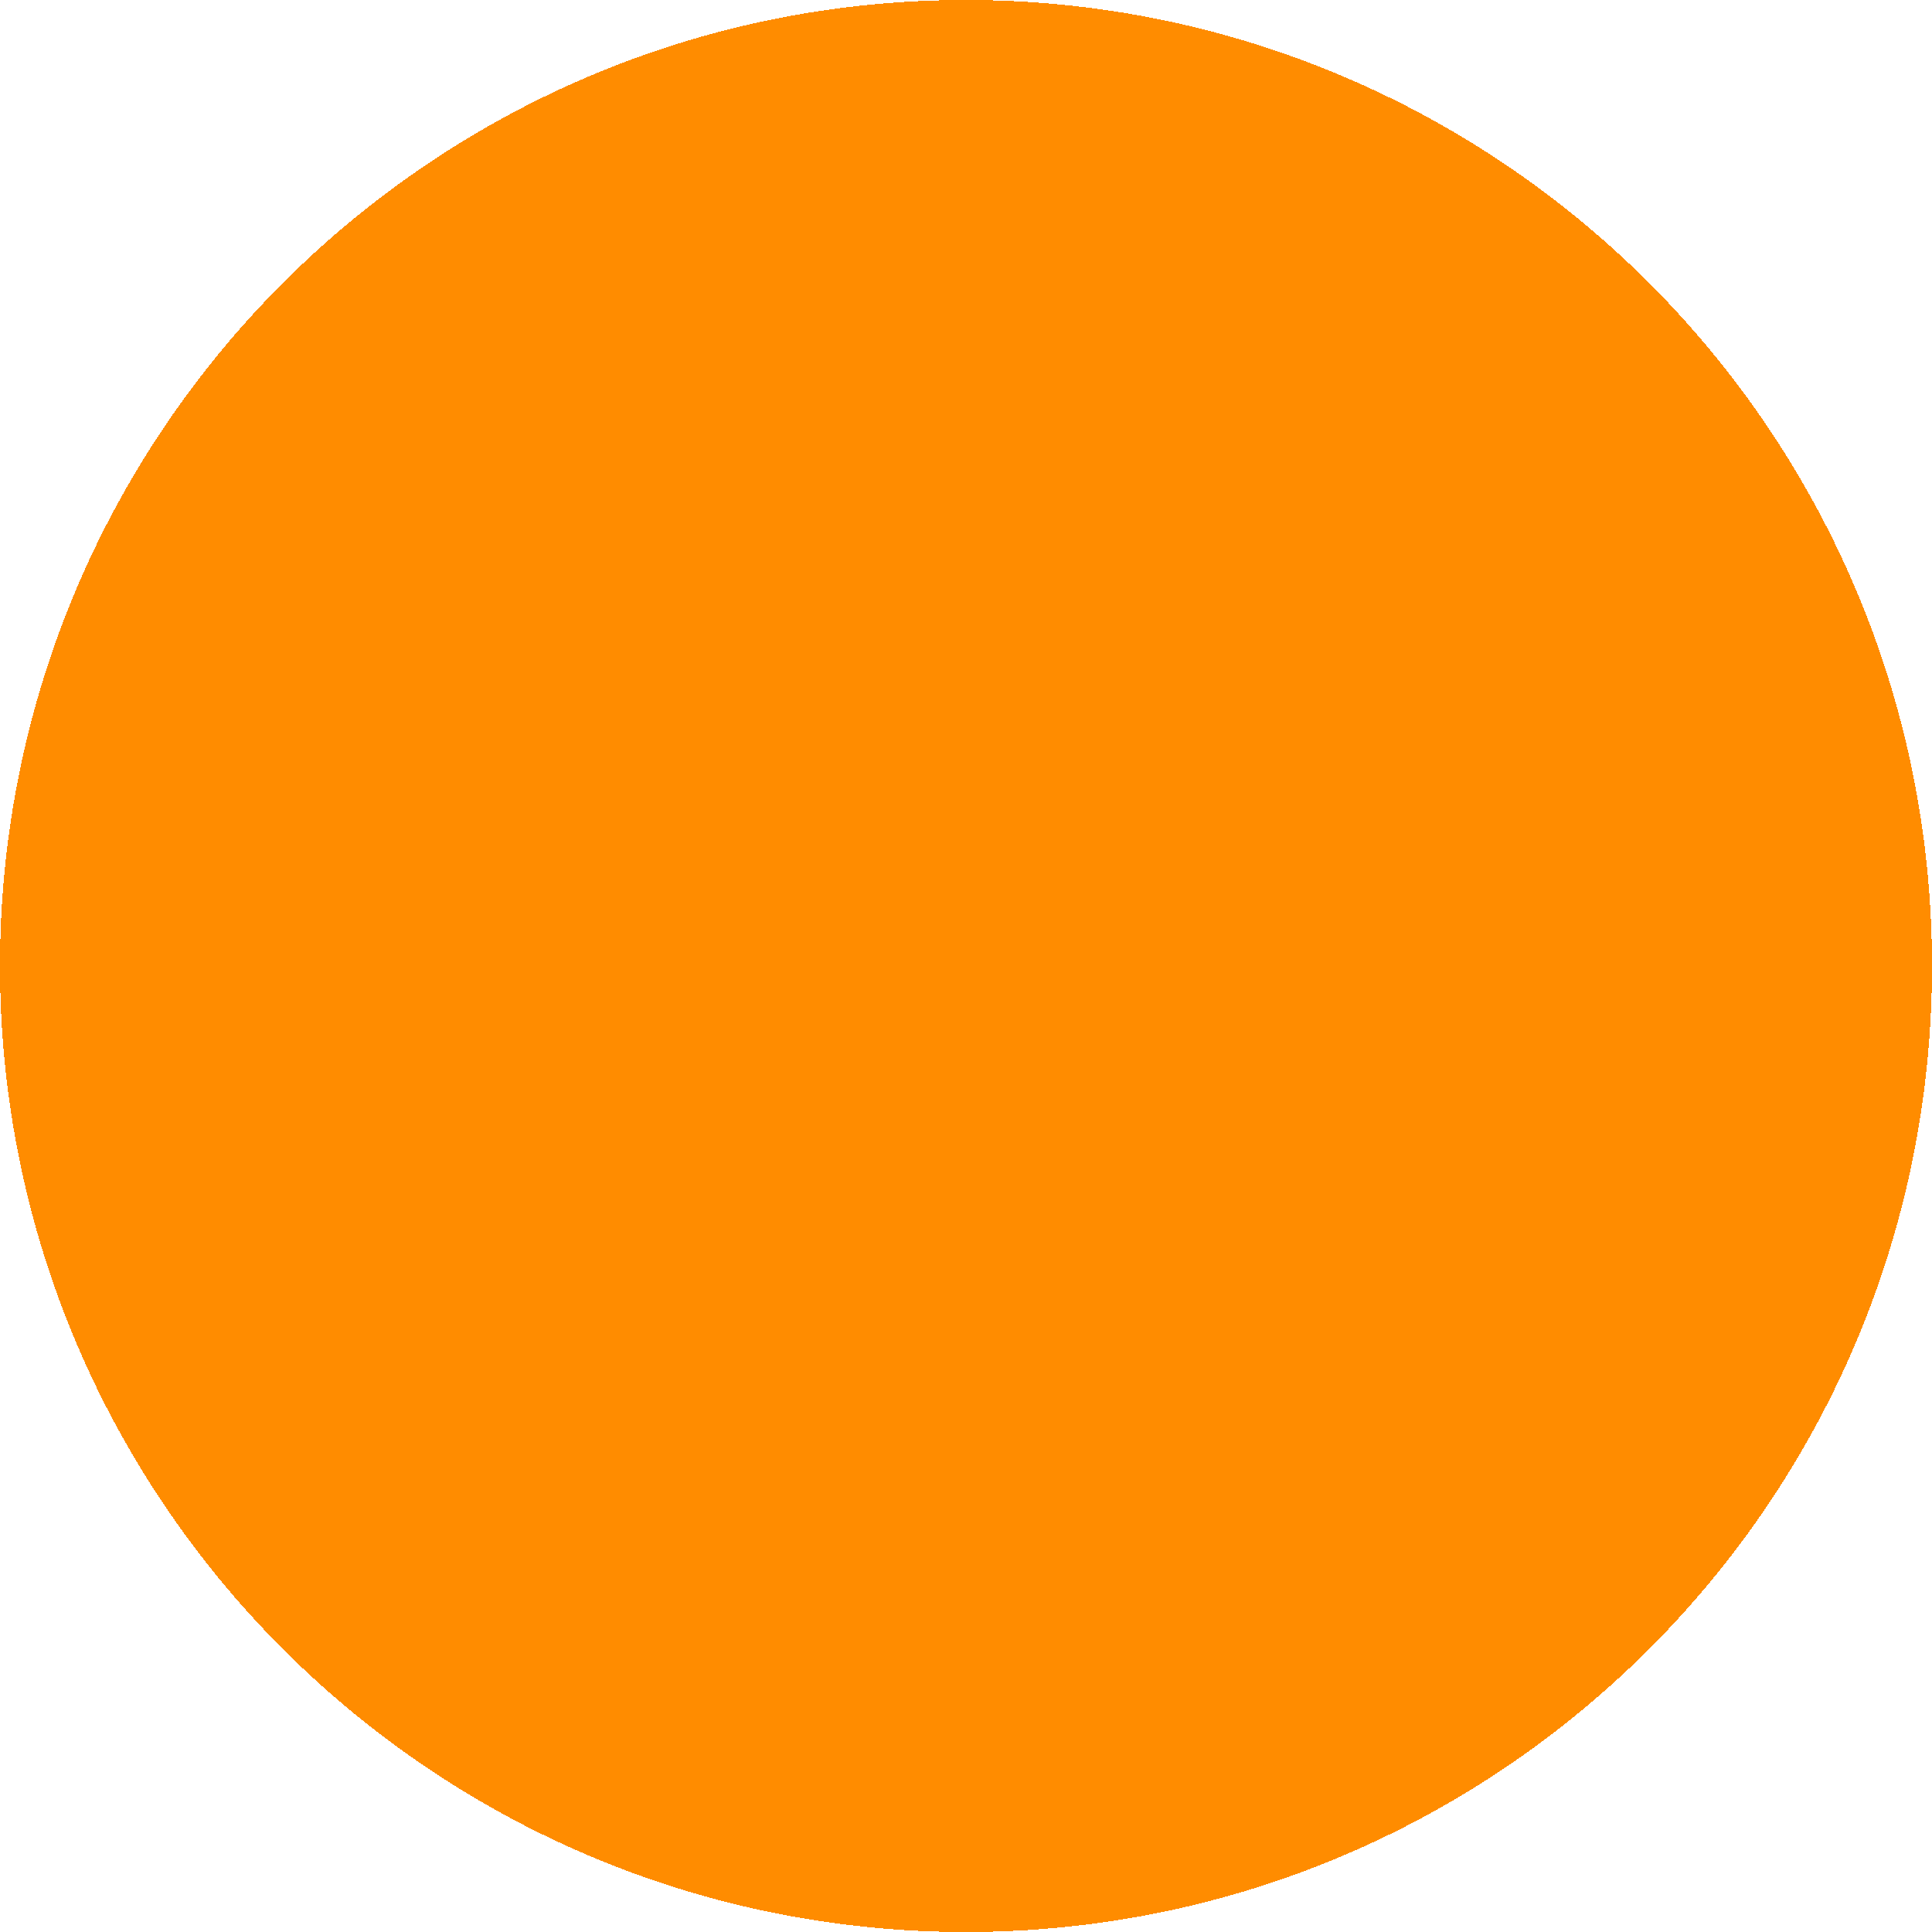
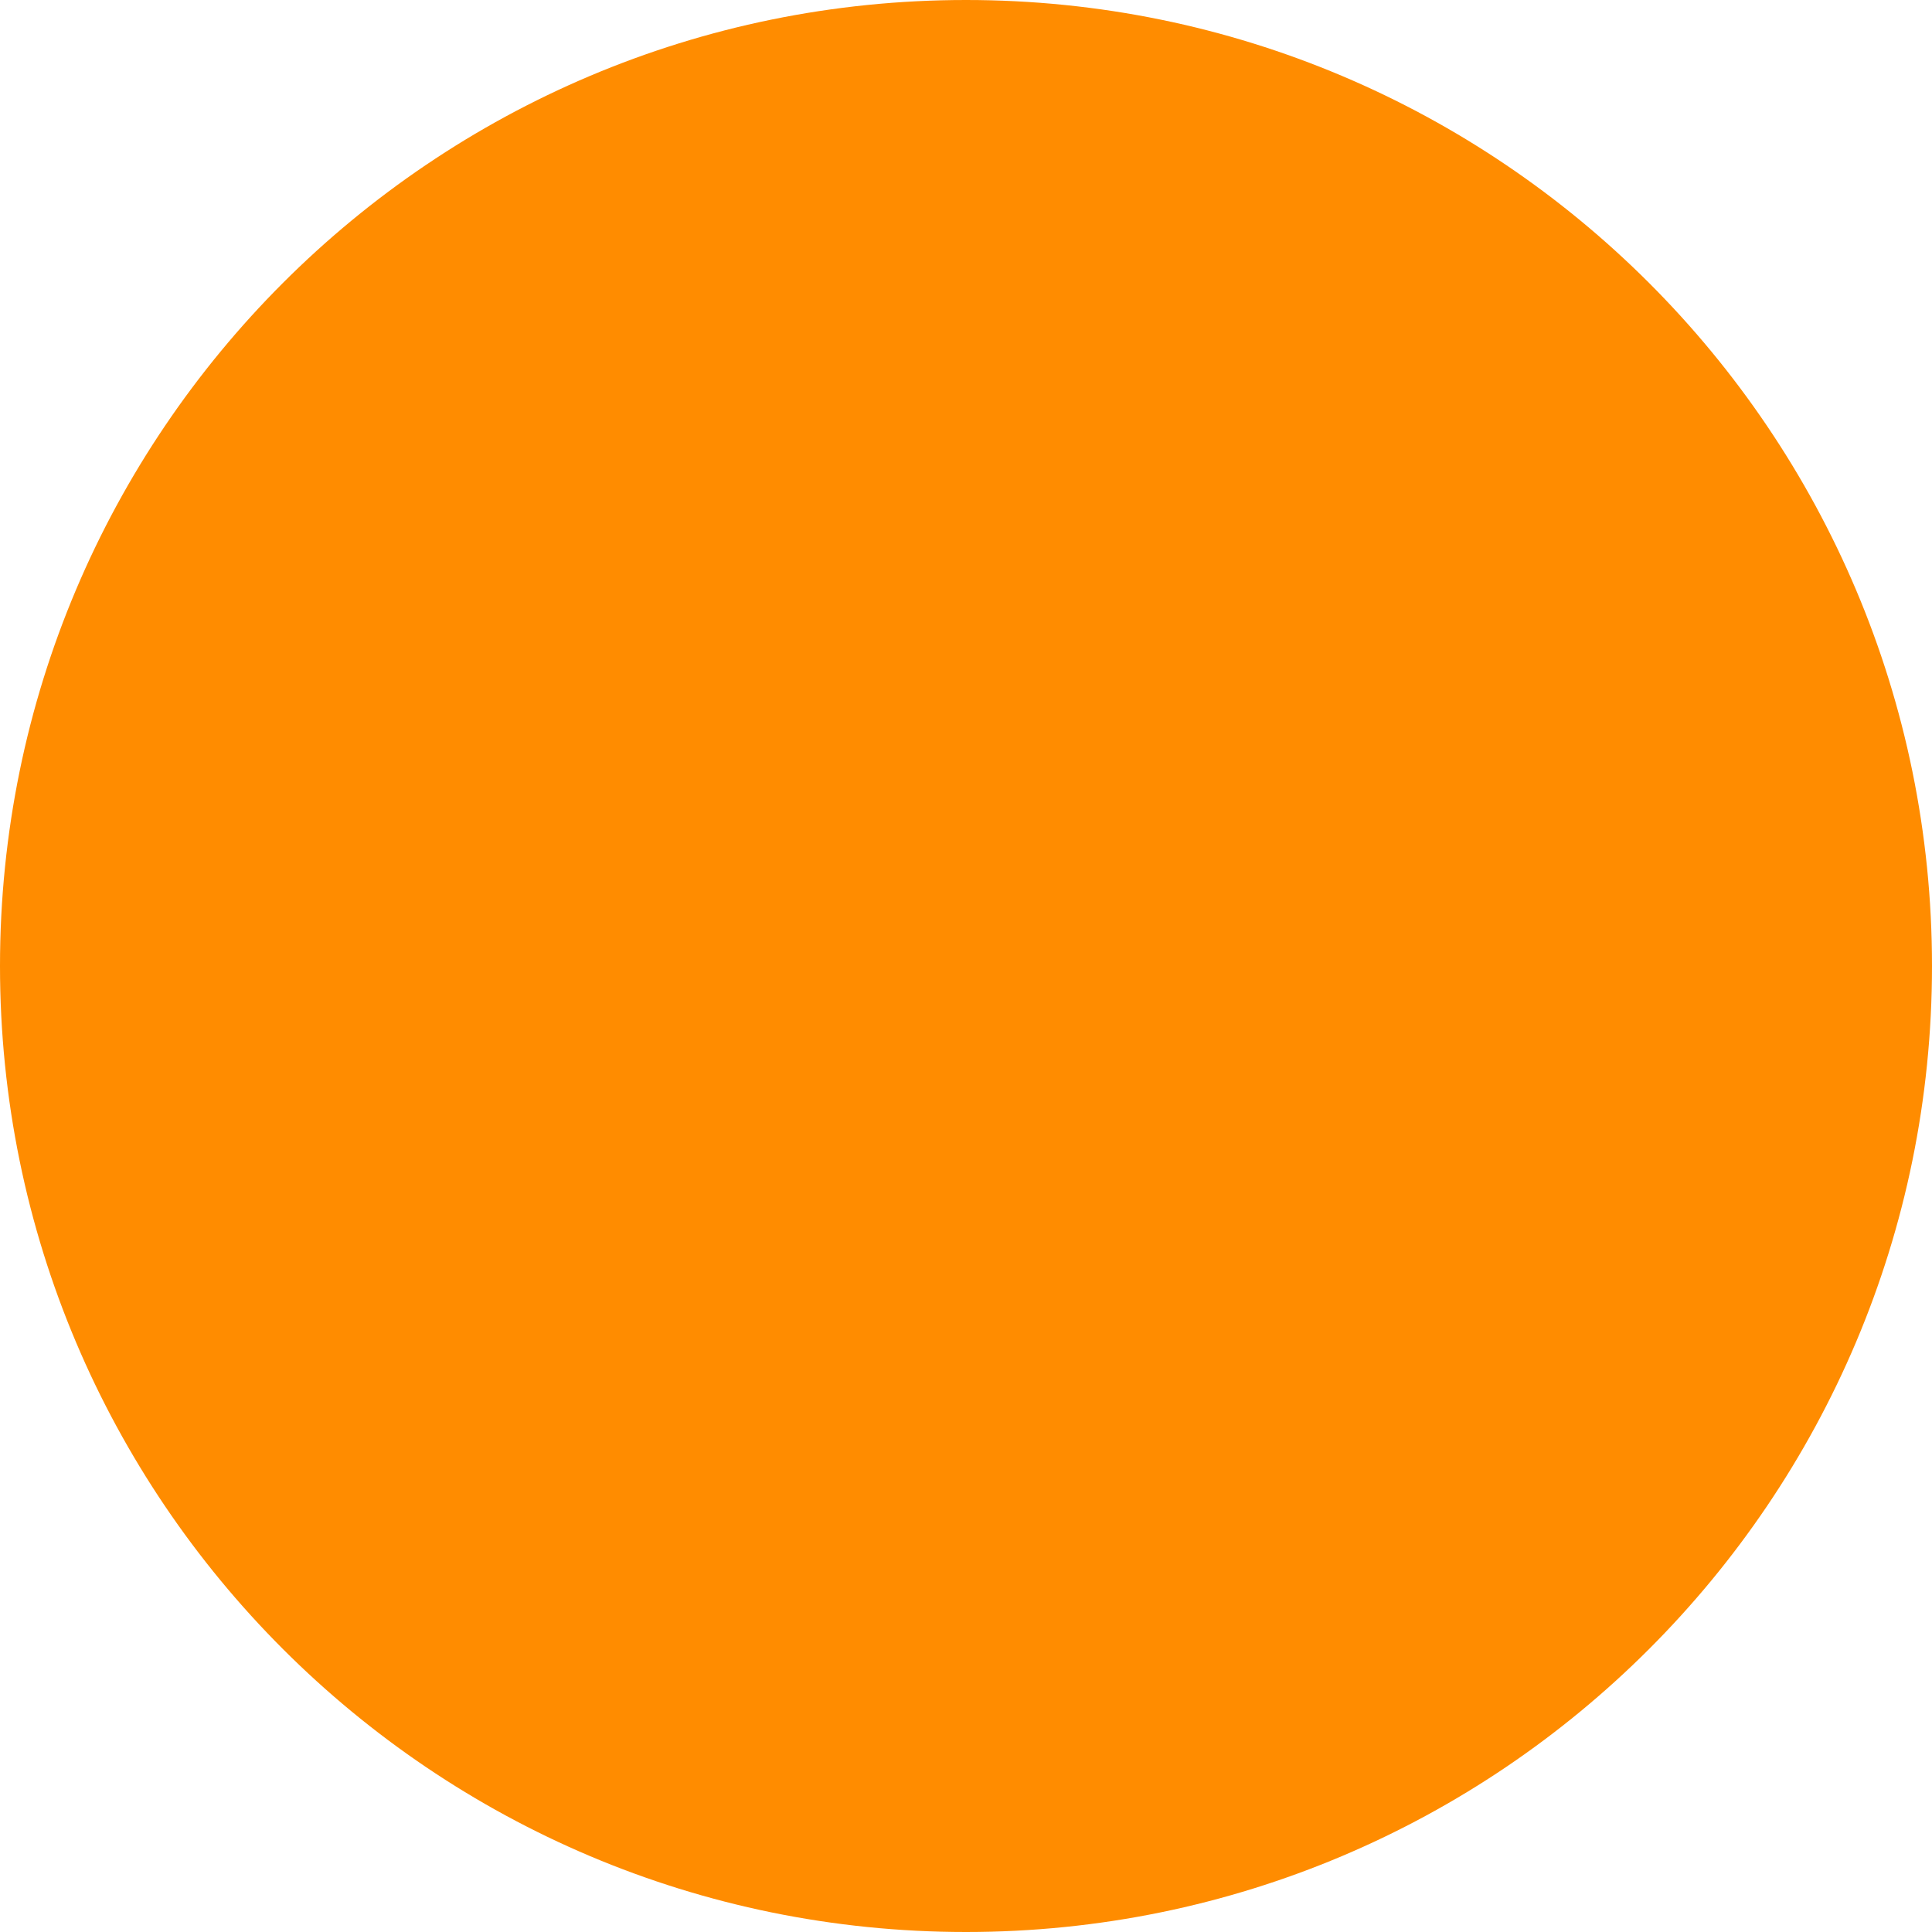
- <svg xmlns="http://www.w3.org/2000/svg" width="50" height="50" viewBox="-0.25 -0.25 0.5 0.5" shape-rendering="crispEdges">
+ <svg xmlns="http://www.w3.org/2000/svg" width="50" height="50" viewBox="-0.25 -0.25 0.5 0.5" shape-rendering="geometricPrecision">
  <circle id="dot-0" cx="0" cy="0" r="0.25" fill="#FF8C00" />
</svg>
